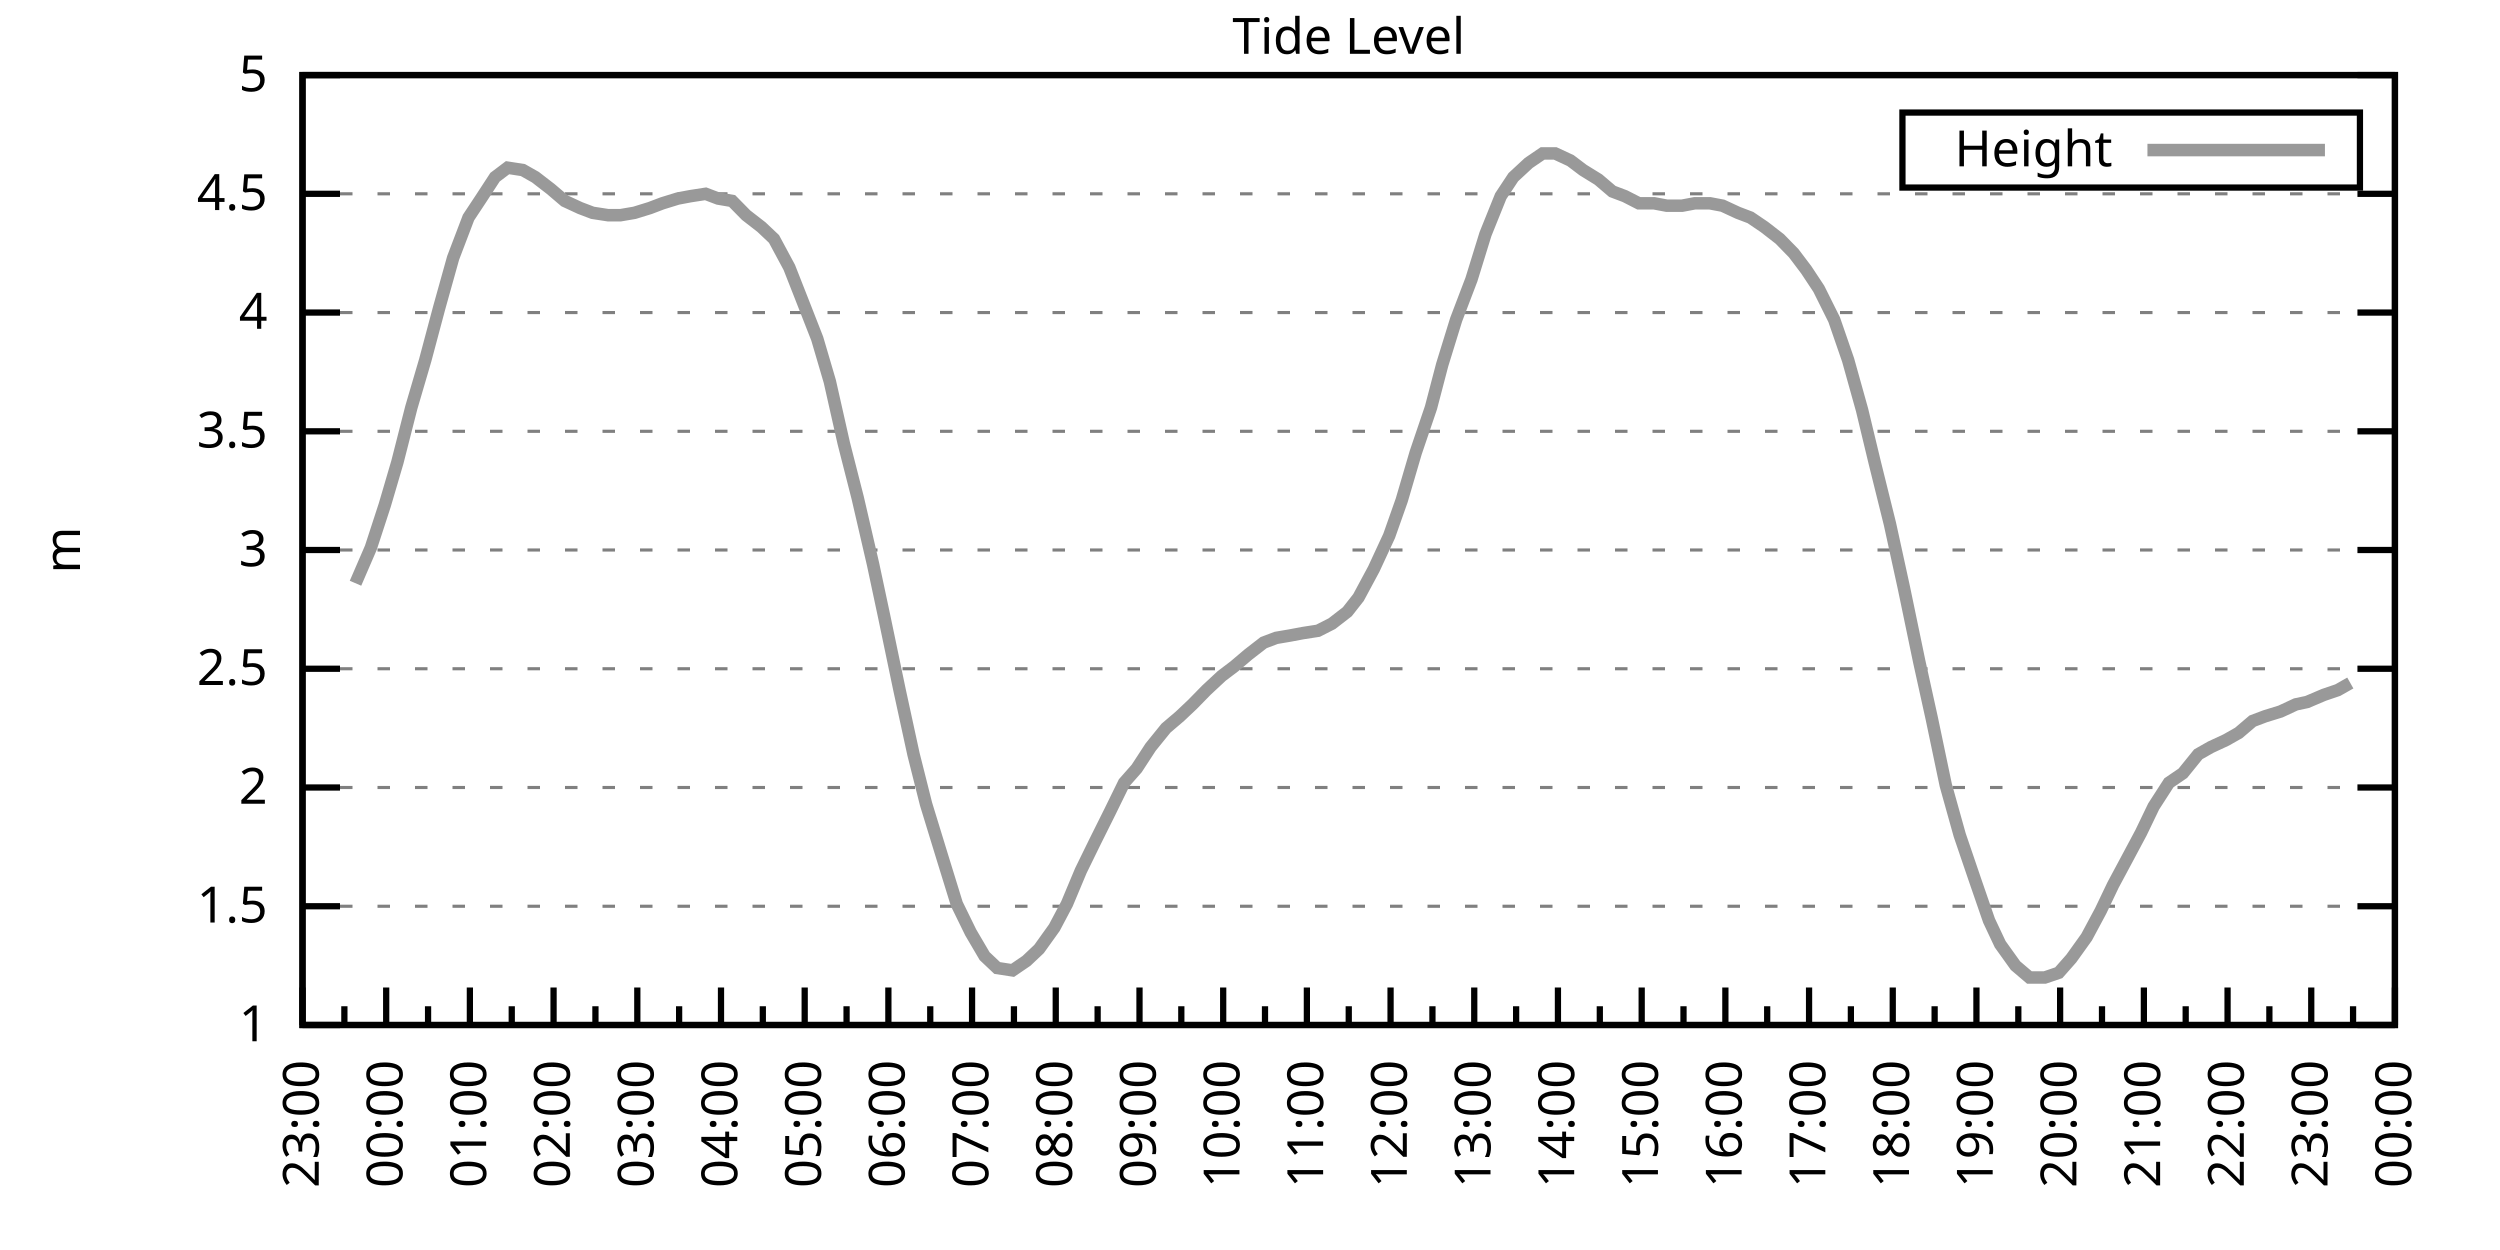
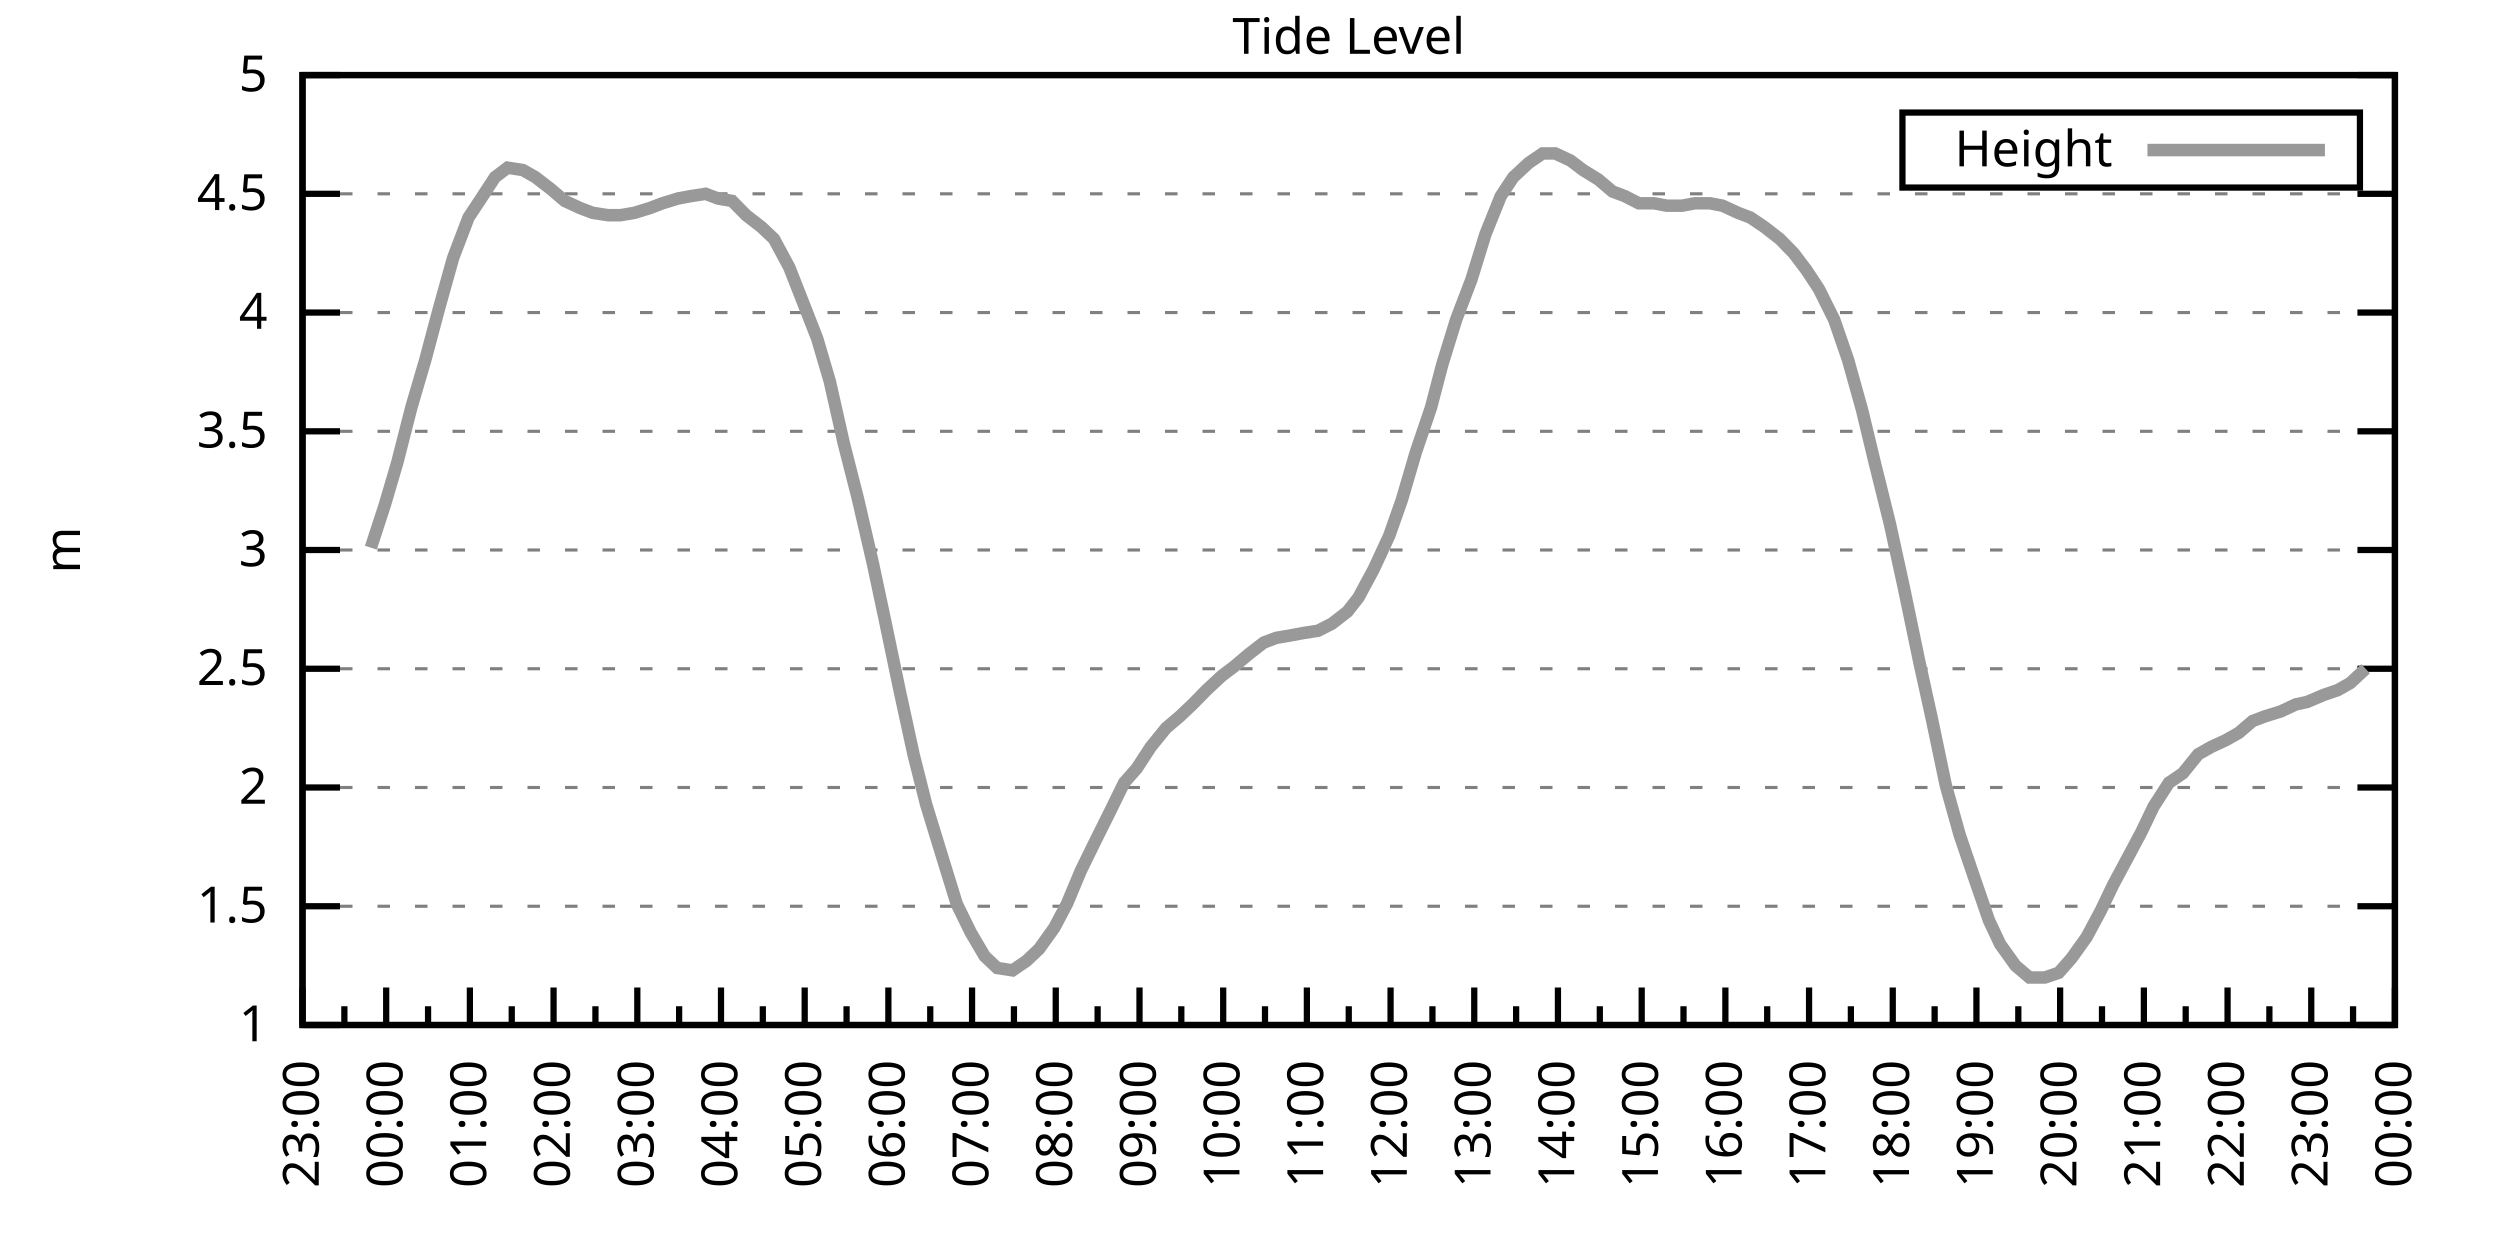
<svg xmlns="http://www.w3.org/2000/svg" xmlns:xlink="http://www.w3.org/1999/xlink" width="400" height="200" viewBox="0 0 400 200">
  <g id="gnuplot_canvas">
    <rect x="0" y="0" width="400" height="200" fill="none" />
    <defs>
      <circle id="gpDot" r="0.5" stroke-width="0.5" stroke="currentColor" />
      <path id="gpPt0" stroke-width="0.333" stroke="currentColor" d="M-1,0 h2 M0,-1 v2" />
      <path id="gpPt1" stroke-width="0.333" stroke="currentColor" d="M-1,-1 L1,1 M1,-1 L-1,1" />
      <path id="gpPt2" stroke-width="0.333" stroke="currentColor" d="M-1,0 L1,0 M0,-1 L0,1 M-1,-1 L1,1 M-1,1 L1,-1" />
      <rect id="gpPt3" stroke-width="0.333" stroke="currentColor" x="-1" y="-1" width="2" height="2" />
      <rect id="gpPt4" stroke-width="0.333" stroke="currentColor" fill="currentColor" x="-1" y="-1" width="2" height="2" />
      <circle id="gpPt5" stroke-width="0.333" stroke="currentColor" cx="0" cy="0" r="1" />
      <use xlink:href="#gpPt5" id="gpPt6" fill="currentColor" stroke="none" />
      <path id="gpPt7" stroke-width="0.333" stroke="currentColor" d="M0,-1.33 L-1.33,0.67 L1.33,0.67 z" />
      <use xlink:href="#gpPt7" id="gpPt8" fill="currentColor" stroke="none" />
      <use xlink:href="#gpPt7" id="gpPt9" stroke="currentColor" transform="rotate(180)" />
      <use xlink:href="#gpPt9" id="gpPt10" fill="currentColor" stroke="none" />
      <use xlink:href="#gpPt3" id="gpPt11" stroke="currentColor" transform="rotate(45)" />
      <use xlink:href="#gpPt11" id="gpPt12" fill="currentColor" stroke="none" />
      <path id="gpPt13" stroke-width="0.333" stroke="currentColor" d="M0,1.330 L1.265,0.411 L0.782,-1.067 L-0.782,-1.076 L-1.265,0.411 z" />
      <use xlink:href="#gpPt13" id="gpPt14" fill="currentColor" stroke="none" />
      <filter id="textbox" filterUnits="objectBoundingBox" x="0" y="0" height="1" width="1">
        <feFlood flood-color="white" flood-opacity="1" result="bgnd" />
        <feComposite in="SourceGraphic" in2="bgnd" operator="atop" />
      </filter>
      <filter id="greybox" filterUnits="objectBoundingBox" x="0" y="0" height="1" width="1">
        <feFlood flood-color="lightgrey" flood-opacity="1" result="grey" />
        <feComposite in="SourceGraphic" in2="grey" operator="atop" />
      </filter>
    </defs>
    <g fill="none" color="white" stroke="currentColor" stroke-width="1.00" stroke-linecap="butt" stroke-linejoin="miter">
</g>
    <g fill="none" color="black" stroke="currentColor" stroke-width="1.00" stroke-linecap="butt" stroke-linejoin="miter">
      <g stroke="none" shape-rendering="crispEdges">
        <polygon fill="rgb(255, 255, 255)" points="48.40,164.00 383.18,164.00 383.18,12.02 48.40,12.02 " />
      </g>
    </g>
    <g fill="none" color="black" stroke="currentColor" stroke-width="1.00" stroke-linecap="butt" stroke-linejoin="miter">
</g>
    <g fill="none" color="black" stroke="black" stroke-width="0.50" stroke-linecap="butt" stroke-linejoin="miter">
</g>
    <g fill="none" color="gray" stroke="currentColor" stroke-width="0.50" stroke-linecap="butt" stroke-linejoin="miter">
      <path stroke="gray" stroke-dasharray="2,4" class="gridline" d="M48.40,164.00 L383.19,164.00  " />
    </g>
    <g fill="none" color="gray" stroke="gray" stroke-width="1.00" stroke-linecap="butt" stroke-linejoin="miter">
</g>
    <g fill="none" color="black" stroke="currentColor" stroke-width="1.00" stroke-linecap="butt" stroke-linejoin="miter">
      <path stroke="black" d="M48.40,164.00 L54.40,164.00 M383.19,164.00 L377.19,164.00  " />
      <g transform="translate(42.80,166.60)" stroke="none" fill="black" font-family="Sans" font-size="8.00" text-anchor="end">
        <text>
          <tspan font-family="Sans"> 1</tspan>
        </text>
      </g>
    </g>
    <g fill="none" color="black" stroke="currentColor" stroke-width="1.00" stroke-linecap="butt" stroke-linejoin="miter">
</g>
    <g fill="none" color="black" stroke="black" stroke-width="0.50" stroke-linecap="butt" stroke-linejoin="miter">
</g>
    <g fill="none" color="gray" stroke="currentColor" stroke-width="0.50" stroke-linecap="butt" stroke-linejoin="miter">
      <path stroke="gray" stroke-dasharray="2,4" class="gridline" d="M48.40,145.00 L383.19,145.00  " />
    </g>
    <g fill="none" color="gray" stroke="gray" stroke-width="1.00" stroke-linecap="butt" stroke-linejoin="miter">
</g>
    <g fill="none" color="black" stroke="currentColor" stroke-width="1.00" stroke-linecap="butt" stroke-linejoin="miter">
      <path stroke="black" d="M48.40,145.00 L54.40,145.00 M383.19,145.00 L377.19,145.00  " />
      <g transform="translate(42.80,147.60)" stroke="none" fill="black" font-family="Sans" font-size="8.00" text-anchor="end">
        <text>
          <tspan font-family="Sans"> 1.5</tspan>
        </text>
      </g>
    </g>
    <g fill="none" color="black" stroke="currentColor" stroke-width="1.00" stroke-linecap="butt" stroke-linejoin="miter">
</g>
    <g fill="none" color="black" stroke="black" stroke-width="0.50" stroke-linecap="butt" stroke-linejoin="miter">
</g>
    <g fill="none" color="gray" stroke="currentColor" stroke-width="0.50" stroke-linecap="butt" stroke-linejoin="miter">
      <path stroke="gray" stroke-dasharray="2,4" class="gridline" d="M48.40,126.00 L383.19,126.00  " />
    </g>
    <g fill="none" color="gray" stroke="gray" stroke-width="1.00" stroke-linecap="butt" stroke-linejoin="miter">
</g>
    <g fill="none" color="black" stroke="currentColor" stroke-width="1.00" stroke-linecap="butt" stroke-linejoin="miter">
      <path stroke="black" d="M48.40,126.00 L54.40,126.00 M383.19,126.00 L377.19,126.00  " />
      <g transform="translate(42.80,128.60)" stroke="none" fill="black" font-family="Sans" font-size="8.00" text-anchor="end">
        <text>
          <tspan font-family="Sans"> 2</tspan>
        </text>
      </g>
    </g>
    <g fill="none" color="black" stroke="currentColor" stroke-width="1.00" stroke-linecap="butt" stroke-linejoin="miter">
</g>
    <g fill="none" color="black" stroke="black" stroke-width="0.50" stroke-linecap="butt" stroke-linejoin="miter">
</g>
    <g fill="none" color="gray" stroke="currentColor" stroke-width="0.50" stroke-linecap="butt" stroke-linejoin="miter">
      <path stroke="gray" stroke-dasharray="2,4" class="gridline" d="M48.40,107.00 L383.19,107.00  " />
    </g>
    <g fill="none" color="gray" stroke="gray" stroke-width="1.00" stroke-linecap="butt" stroke-linejoin="miter">
</g>
    <g fill="none" color="black" stroke="currentColor" stroke-width="1.00" stroke-linecap="butt" stroke-linejoin="miter">
      <path stroke="black" d="M48.40,107.00 L54.40,107.00 M383.19,107.00 L377.19,107.00  " />
      <g transform="translate(42.80,109.60)" stroke="none" fill="black" font-family="Sans" font-size="8.00" text-anchor="end">
        <text>
          <tspan font-family="Sans"> 2.5</tspan>
        </text>
      </g>
    </g>
    <g fill="none" color="black" stroke="currentColor" stroke-width="1.00" stroke-linecap="butt" stroke-linejoin="miter">
</g>
    <g fill="none" color="black" stroke="black" stroke-width="0.50" stroke-linecap="butt" stroke-linejoin="miter">
</g>
    <g fill="none" color="gray" stroke="currentColor" stroke-width="0.50" stroke-linecap="butt" stroke-linejoin="miter">
      <path stroke="gray" stroke-dasharray="2,4" class="gridline" d="M48.40,88.00 L383.19,88.00  " />
    </g>
    <g fill="none" color="gray" stroke="gray" stroke-width="1.00" stroke-linecap="butt" stroke-linejoin="miter">
</g>
    <g fill="none" color="black" stroke="currentColor" stroke-width="1.00" stroke-linecap="butt" stroke-linejoin="miter">
      <path stroke="black" d="M48.40,88.00 L54.40,88.00 M383.19,88.00 L377.19,88.00  " />
      <g transform="translate(42.80,90.60)" stroke="none" fill="black" font-family="Sans" font-size="8.00" text-anchor="end">
        <text>
          <tspan font-family="Sans"> 3</tspan>
        </text>
      </g>
    </g>
    <g fill="none" color="black" stroke="currentColor" stroke-width="1.00" stroke-linecap="butt" stroke-linejoin="miter">
</g>
    <g fill="none" color="black" stroke="black" stroke-width="0.50" stroke-linecap="butt" stroke-linejoin="miter">
</g>
    <g fill="none" color="gray" stroke="currentColor" stroke-width="0.50" stroke-linecap="butt" stroke-linejoin="miter">
      <path stroke="gray" stroke-dasharray="2,4" class="gridline" d="M48.40,69.01 L383.19,69.01  " />
    </g>
    <g fill="none" color="gray" stroke="gray" stroke-width="1.00" stroke-linecap="butt" stroke-linejoin="miter">
</g>
    <g fill="none" color="black" stroke="currentColor" stroke-width="1.00" stroke-linecap="butt" stroke-linejoin="miter">
      <path stroke="black" d="M48.40,69.01 L54.40,69.01 M383.19,69.01 L377.19,69.01  " />
      <g transform="translate(42.80,71.61)" stroke="none" fill="black" font-family="Sans" font-size="8.00" text-anchor="end">
        <text>
          <tspan font-family="Sans"> 3.5</tspan>
        </text>
      </g>
    </g>
    <g fill="none" color="black" stroke="currentColor" stroke-width="1.00" stroke-linecap="butt" stroke-linejoin="miter">
</g>
    <g fill="none" color="black" stroke="black" stroke-width="0.50" stroke-linecap="butt" stroke-linejoin="miter">
</g>
    <g fill="none" color="gray" stroke="currentColor" stroke-width="0.50" stroke-linecap="butt" stroke-linejoin="miter">
      <path stroke="gray" stroke-dasharray="2,4" class="gridline" d="M48.40,50.01 L383.19,50.01  " />
    </g>
    <g fill="none" color="gray" stroke="gray" stroke-width="1.00" stroke-linecap="butt" stroke-linejoin="miter">
</g>
    <g fill="none" color="black" stroke="currentColor" stroke-width="1.00" stroke-linecap="butt" stroke-linejoin="miter">
      <path stroke="black" d="M48.40,50.01 L54.40,50.01 M383.19,50.01 L377.19,50.01  " />
      <g transform="translate(42.80,52.61)" stroke="none" fill="black" font-family="Sans" font-size="8.00" text-anchor="end">
        <text>
          <tspan font-family="Sans"> 4</tspan>
        </text>
      </g>
    </g>
    <g fill="none" color="black" stroke="currentColor" stroke-width="1.00" stroke-linecap="butt" stroke-linejoin="miter">
</g>
    <g fill="none" color="black" stroke="black" stroke-width="0.50" stroke-linecap="butt" stroke-linejoin="miter">
</g>
    <g fill="none" color="gray" stroke="currentColor" stroke-width="0.50" stroke-linecap="butt" stroke-linejoin="miter">
      <path stroke="gray" stroke-dasharray="2,4" class="gridline" d="M48.40,31.01 L383.19,31.01  " />
    </g>
    <g fill="none" color="gray" stroke="gray" stroke-width="1.00" stroke-linecap="butt" stroke-linejoin="miter">
</g>
    <g fill="none" color="black" stroke="currentColor" stroke-width="1.00" stroke-linecap="butt" stroke-linejoin="miter">
      <path stroke="black" d="M48.40,31.01 L54.40,31.01 M383.19,31.01 L377.19,31.01  " />
      <g transform="translate(42.80,33.61)" stroke="none" fill="black" font-family="Sans" font-size="8.00" text-anchor="end">
        <text>
          <tspan font-family="Sans"> 4.5</tspan>
        </text>
      </g>
    </g>
    <g fill="none" color="black" stroke="currentColor" stroke-width="1.00" stroke-linecap="butt" stroke-linejoin="miter">
</g>
    <g fill="none" color="black" stroke="black" stroke-width="0.50" stroke-linecap="butt" stroke-linejoin="miter">
</g>
    <g fill="none" color="gray" stroke="currentColor" stroke-width="0.50" stroke-linecap="butt" stroke-linejoin="miter">
      <path stroke="gray" stroke-dasharray="2,4" class="gridline" d="M48.40,12.01 L383.19,12.01  " />
    </g>
    <g fill="none" color="gray" stroke="gray" stroke-width="1.00" stroke-linecap="butt" stroke-linejoin="miter">
</g>
    <g fill="none" color="black" stroke="currentColor" stroke-width="1.00" stroke-linecap="butt" stroke-linejoin="miter">
      <path stroke="black" d="M48.40,12.01 L54.40,12.01 M383.19,12.01 L377.19,12.01  " />
      <g transform="translate(42.80,14.61)" stroke="none" fill="black" font-family="Sans" font-size="8.00" text-anchor="end">
        <text>
          <tspan font-family="Sans"> 5</tspan>
        </text>
      </g>
    </g>
    <g fill="none" color="black" stroke="currentColor" stroke-width="1.00" stroke-linecap="butt" stroke-linejoin="miter">
      <path stroke="black" d="M48.40,164.00 L48.40,158.00  " />
      <g transform="translate(51.00,169.60) rotate(270)" stroke="none" fill="black" font-family="Sans" font-size="8.00" text-anchor="end">
        <text>
          <tspan font-family="Sans">23:00</tspan>
        </text>
      </g>
    </g>
    <g fill="none" color="black" stroke="currentColor" stroke-width="1.00" stroke-linecap="butt" stroke-linejoin="miter">
      <path stroke="black" d="M55.10,164.00 L55.10,161.00 M61.79,164.00 L61.79,158.00  " />
      <g transform="translate(64.39,169.60) rotate(270)" stroke="none" fill="black" font-family="Sans" font-size="8.00" text-anchor="end">
        <text>
          <tspan font-family="Sans">00:00</tspan>
        </text>
      </g>
    </g>
    <g fill="none" color="black" stroke="currentColor" stroke-width="1.00" stroke-linecap="butt" stroke-linejoin="miter">
      <path stroke="black" d="M68.49,164.00 L68.49,161.00 M75.18,164.00 L75.18,158.00  " />
      <g transform="translate(77.78,169.60) rotate(270)" stroke="none" fill="black" font-family="Sans" font-size="8.00" text-anchor="end">
        <text>
          <tspan font-family="Sans">01:00</tspan>
        </text>
      </g>
    </g>
    <g fill="none" color="black" stroke="currentColor" stroke-width="1.00" stroke-linecap="butt" stroke-linejoin="miter">
      <path stroke="black" d="M81.88,164.00 L81.88,161.00 M88.57,164.00 L88.57,158.00  " />
      <g transform="translate(91.17,169.60) rotate(270)" stroke="none" fill="black" font-family="Sans" font-size="8.00" text-anchor="end">
        <text>
          <tspan font-family="Sans">02:00</tspan>
        </text>
      </g>
    </g>
    <g fill="none" color="black" stroke="currentColor" stroke-width="1.00" stroke-linecap="butt" stroke-linejoin="miter">
      <path stroke="black" d="M95.27,164.00 L95.27,161.00 M101.97,164.00 L101.97,158.00  " />
      <g transform="translate(104.57,169.60) rotate(270)" stroke="none" fill="black" font-family="Sans" font-size="8.00" text-anchor="end">
        <text>
          <tspan font-family="Sans">03:00</tspan>
        </text>
      </g>
    </g>
    <g fill="none" color="black" stroke="currentColor" stroke-width="1.00" stroke-linecap="butt" stroke-linejoin="miter">
      <path stroke="black" d="M108.66,164.00 L108.66,161.00 M115.36,164.00 L115.36,158.00  " />
      <g transform="translate(117.96,169.60) rotate(270)" stroke="none" fill="black" font-family="Sans" font-size="8.00" text-anchor="end">
        <text>
          <tspan font-family="Sans">04:00</tspan>
        </text>
      </g>
    </g>
    <g fill="none" color="black" stroke="currentColor" stroke-width="1.00" stroke-linecap="butt" stroke-linejoin="miter">
      <path stroke="black" d="M122.05,164.00 L122.05,161.00 M128.75,164.00 L128.75,158.00  " />
      <g transform="translate(131.35,169.60) rotate(270)" stroke="none" fill="black" font-family="Sans" font-size="8.00" text-anchor="end">
        <text>
          <tspan font-family="Sans">05:00</tspan>
        </text>
      </g>
    </g>
    <g fill="none" color="black" stroke="currentColor" stroke-width="1.00" stroke-linecap="butt" stroke-linejoin="miter">
      <path stroke="black" d="M135.45,164.00 L135.45,161.00 M142.14,164.00 L142.14,158.00  " />
      <g transform="translate(144.74,169.60) rotate(270)" stroke="none" fill="black" font-family="Sans" font-size="8.00" text-anchor="end">
        <text>
          <tspan font-family="Sans">06:00</tspan>
        </text>
      </g>
    </g>
    <g fill="none" color="black" stroke="currentColor" stroke-width="1.00" stroke-linecap="butt" stroke-linejoin="miter">
      <path stroke="black" d="M148.84,164.00 L148.84,161.00 M155.53,164.00 L155.53,158.00  " />
      <g transform="translate(158.13,169.60) rotate(270)" stroke="none" fill="black" font-family="Sans" font-size="8.00" text-anchor="end">
        <text>
          <tspan font-family="Sans">07:00</tspan>
        </text>
      </g>
    </g>
    <g fill="none" color="black" stroke="currentColor" stroke-width="1.00" stroke-linecap="butt" stroke-linejoin="miter">
      <path stroke="black" d="M162.23,164.00 L162.23,161.00 M168.92,164.00 L168.92,158.00  " />
      <g transform="translate(171.52,169.60) rotate(270)" stroke="none" fill="black" font-family="Sans" font-size="8.00" text-anchor="end">
        <text>
          <tspan font-family="Sans">08:00</tspan>
        </text>
      </g>
    </g>
    <g fill="none" color="black" stroke="currentColor" stroke-width="1.00" stroke-linecap="butt" stroke-linejoin="miter">
      <path stroke="black" d="M175.62,164.00 L175.62,161.00 M182.32,164.00 L182.32,158.00  " />
      <g transform="translate(184.92,169.60) rotate(270)" stroke="none" fill="black" font-family="Sans" font-size="8.00" text-anchor="end">
        <text>
          <tspan font-family="Sans">09:00</tspan>
        </text>
      </g>
    </g>
    <g fill="none" color="black" stroke="currentColor" stroke-width="1.00" stroke-linecap="butt" stroke-linejoin="miter">
      <path stroke="black" d="M189.01,164.00 L189.01,161.00 M195.71,164.00 L195.71,158.00  " />
      <g transform="translate(198.31,169.60) rotate(270)" stroke="none" fill="black" font-family="Sans" font-size="8.00" text-anchor="end">
        <text>
          <tspan font-family="Sans">10:00</tspan>
        </text>
      </g>
    </g>
    <g fill="none" color="black" stroke="currentColor" stroke-width="1.00" stroke-linecap="butt" stroke-linejoin="miter">
      <path stroke="black" d="M202.40,164.00 L202.40,161.00 M209.10,164.00 L209.10,158.00  " />
      <g transform="translate(211.70,169.60) rotate(270)" stroke="none" fill="black" font-family="Sans" font-size="8.00" text-anchor="end">
        <text>
          <tspan font-family="Sans">11:00</tspan>
        </text>
      </g>
    </g>
    <g fill="none" color="black" stroke="currentColor" stroke-width="1.00" stroke-linecap="butt" stroke-linejoin="miter">
      <path stroke="black" d="M215.80,164.00 L215.80,161.00 M222.49,164.00 L222.49,158.00  " />
      <g transform="translate(225.09,169.60) rotate(270)" stroke="none" fill="black" font-family="Sans" font-size="8.00" text-anchor="end">
        <text>
          <tspan font-family="Sans">12:00</tspan>
        </text>
      </g>
    </g>
    <g fill="none" color="black" stroke="currentColor" stroke-width="1.00" stroke-linecap="butt" stroke-linejoin="miter">
      <path stroke="black" d="M229.19,164.00 L229.19,161.00 M235.88,164.00 L235.88,158.00  " />
      <g transform="translate(238.48,169.60) rotate(270)" stroke="none" fill="black" font-family="Sans" font-size="8.00" text-anchor="end">
        <text>
          <tspan font-family="Sans">13:00</tspan>
        </text>
      </g>
    </g>
    <g fill="none" color="black" stroke="currentColor" stroke-width="1.00" stroke-linecap="butt" stroke-linejoin="miter">
      <path stroke="black" d="M242.58,164.00 L242.58,161.00 M249.27,164.00 L249.27,158.00  " />
      <g transform="translate(251.87,169.60) rotate(270)" stroke="none" fill="black" font-family="Sans" font-size="8.00" text-anchor="end">
        <text>
          <tspan font-family="Sans">14:00</tspan>
        </text>
      </g>
    </g>
    <g fill="none" color="black" stroke="currentColor" stroke-width="1.00" stroke-linecap="butt" stroke-linejoin="miter">
      <path stroke="black" d="M255.97,164.00 L255.97,161.00 M262.67,164.00 L262.67,158.00  " />
      <g transform="translate(265.27,169.60) rotate(270)" stroke="none" fill="black" font-family="Sans" font-size="8.00" text-anchor="end">
        <text>
          <tspan font-family="Sans">15:00</tspan>
        </text>
      </g>
    </g>
    <g fill="none" color="black" stroke="currentColor" stroke-width="1.00" stroke-linecap="butt" stroke-linejoin="miter">
      <path stroke="black" d="M269.36,164.00 L269.36,161.00 M276.06,164.00 L276.06,158.00  " />
      <g transform="translate(278.66,169.60) rotate(270)" stroke="none" fill="black" font-family="Sans" font-size="8.00" text-anchor="end">
        <text>
          <tspan font-family="Sans">16:00</tspan>
        </text>
      </g>
    </g>
    <g fill="none" color="black" stroke="currentColor" stroke-width="1.00" stroke-linecap="butt" stroke-linejoin="miter">
      <path stroke="black" d="M282.75,164.00 L282.75,161.00 M289.45,164.00 L289.45,158.00  " />
      <g transform="translate(292.05,169.60) rotate(270)" stroke="none" fill="black" font-family="Sans" font-size="8.00" text-anchor="end">
        <text>
          <tspan font-family="Sans">17:00</tspan>
        </text>
      </g>
    </g>
    <g fill="none" color="black" stroke="currentColor" stroke-width="1.00" stroke-linecap="butt" stroke-linejoin="miter">
      <path stroke="black" d="M296.14,164.00 L296.14,161.00 M302.84,164.00 L302.84,158.00  " />
      <g transform="translate(305.44,169.60) rotate(270)" stroke="none" fill="black" font-family="Sans" font-size="8.00" text-anchor="end">
        <text>
          <tspan font-family="Sans">18:00</tspan>
        </text>
      </g>
    </g>
    <g fill="none" color="black" stroke="currentColor" stroke-width="1.00" stroke-linecap="butt" stroke-linejoin="miter">
      <path stroke="black" d="M309.54,164.00 L309.54,161.00 M316.23,164.00 L316.23,158.00  " />
      <g transform="translate(318.83,169.60) rotate(270)" stroke="none" fill="black" font-family="Sans" font-size="8.00" text-anchor="end">
        <text>
          <tspan font-family="Sans">19:00</tspan>
        </text>
      </g>
    </g>
    <g fill="none" color="black" stroke="currentColor" stroke-width="1.00" stroke-linecap="butt" stroke-linejoin="miter">
      <path stroke="black" d="M322.93,164.00 L322.93,161.00 M329.62,164.00 L329.62,158.00  " />
      <g transform="translate(332.22,169.60) rotate(270)" stroke="none" fill="black" font-family="Sans" font-size="8.00" text-anchor="end">
        <text>
          <tspan font-family="Sans">20:00</tspan>
        </text>
      </g>
    </g>
    <g fill="none" color="black" stroke="currentColor" stroke-width="1.00" stroke-linecap="butt" stroke-linejoin="miter">
      <path stroke="black" d="M336.32,164.00 L336.32,161.00 M343.02,164.00 L343.02,158.00  " />
      <g transform="translate(345.62,169.60) rotate(270)" stroke="none" fill="black" font-family="Sans" font-size="8.00" text-anchor="end">
        <text>
          <tspan font-family="Sans">21:00</tspan>
        </text>
      </g>
    </g>
    <g fill="none" color="black" stroke="currentColor" stroke-width="1.00" stroke-linecap="butt" stroke-linejoin="miter">
      <path stroke="black" d="M349.71,164.00 L349.71,161.00 M356.41,164.00 L356.41,158.00  " />
      <g transform="translate(359.01,169.60) rotate(270)" stroke="none" fill="black" font-family="Sans" font-size="8.00" text-anchor="end">
        <text>
          <tspan font-family="Sans">22:00</tspan>
        </text>
      </g>
    </g>
    <g fill="none" color="black" stroke="currentColor" stroke-width="1.00" stroke-linecap="butt" stroke-linejoin="miter">
      <path stroke="black" d="M363.10,164.00 L363.10,161.00 M369.80,164.00 L369.80,158.00  " />
      <g transform="translate(372.40,169.60) rotate(270)" stroke="none" fill="black" font-family="Sans" font-size="8.00" text-anchor="end">
        <text>
          <tspan font-family="Sans">23:00</tspan>
        </text>
      </g>
    </g>
    <g fill="none" color="black" stroke="currentColor" stroke-width="1.00" stroke-linecap="butt" stroke-linejoin="miter">
      <path stroke="black" d="M376.49,164.00 L376.49,161.00 M383.19,164.00 L383.19,158.00  " />
      <g transform="translate(385.79,169.60) rotate(270)" stroke="none" fill="black" font-family="Sans" font-size="8.00" text-anchor="end">
        <text>
          <tspan font-family="Sans">00:00</tspan>
        </text>
      </g>
    </g>
    <g fill="none" color="black" stroke="currentColor" stroke-width="1.00" stroke-linecap="butt" stroke-linejoin="miter">
</g>
    <g fill="none" color="black" stroke="currentColor" stroke-width="1.00" stroke-linecap="butt" stroke-linejoin="miter">
      <path stroke="black" d="M48.40,12.01 L48.40,164.00 L383.19,164.00 L383.19,12.01 L48.40,12.01 Z  " />
    </g>
    <g fill="none" color="black" stroke="currentColor" stroke-width="1.00" stroke-linecap="butt" stroke-linejoin="miter">
      <g transform="translate(12.80,88.01) rotate(270)" stroke="none" fill="black" font-family="Sans" font-size="8.00" text-anchor="middle">
        <text>
          <tspan font-family="Sans">m</tspan>
        </text>
      </g>
    </g>
    <g fill="none" color="black" stroke="currentColor" stroke-width="1.00" stroke-linecap="butt" stroke-linejoin="miter">
</g>
    <g fill="none" color="black" stroke="currentColor" stroke-width="1.00" stroke-linecap="butt" stroke-linejoin="miter">
      <path stroke="black" d="M304.39,30.01 L304.39,18.01 L377.59,18.01 L377.59,30.01 L304.39,30.01 Z  " />
    </g>
    <g id="Tide_level_plot_1">
      <g fill="none" color="white" stroke="black" stroke-width="2.00" stroke-linecap="butt" stroke-linejoin="miter">
</g>
      <g fill="none" color="black" stroke="currentColor" stroke-width="2.00" stroke-linecap="butt" stroke-linejoin="miter">
        <g transform="translate(337.99,26.61)" stroke="none" fill="black" font-family="Sans" font-size="8.00" text-anchor="end">
          <text>
            <tspan font-family="Sans">Height</tspan>
          </text>
        </g>
      </g>
      <g fill="none" color="black" stroke="currentColor" stroke-width="2.00" stroke-linecap="butt" stroke-linejoin="miter">
-         <path stroke="rgb(153, 153, 153)" d="M343.59,24.01 L371.99,24.01 M56.88,93.32 L59.34,87.63 L61.57,80.79 L63.58,73.95 L65.81,65.21 L68.04,57.61   L70.27,49.25 L72.50,41.27 L74.96,34.81 L76.97,31.77 L79.20,28.35 L81.21,26.83 L83.66,27.21 L85.67,28.35   L88.13,30.25 L90.36,32.15 L92.82,33.29 L94.82,34.05 L97.28,34.43 L99.29,34.43 L101.52,34.05 L103.98,33.29   L105.98,32.53 L108.44,31.77 L110.45,31.39 L112.90,31.01 L114.91,31.77 L117.14,32.15 L119.38,34.43 L121.83,36.33   L123.84,38.23 L126.29,42.79 L128.53,48.49 L130.76,54.19 L132.77,61.03 L135.00,70.91 L137.23,79.65 L139.69,90.28   L141.47,98.64 L143.93,110.42 L146.16,120.68 L148.17,128.66 L150.85,137.40 L153.08,144.62 L155.31,149.18 L157.54,152.98   L159.55,154.88 L162.01,155.26 L164.24,153.74 L166.25,151.84 L168.70,148.42 L170.71,144.62 L172.94,139.30 L175.17,134.74   L177.63,129.80 L179.86,125.24 L181.87,122.96 L184.10,119.54 L186.56,116.50 L188.79,114.60 L190.80,112.70 L193.03,110.42   L195.48,108.14 L197.49,106.62 L199.73,104.72 L202.18,102.82 L204.19,102.06 L206.42,101.68 L208.43,101.30 L210.88,100.92   L213.12,99.78 L215.57,97.88 L217.36,95.60 L219.81,91.04 L222.27,85.73 L224.28,80.03 L226.51,72.43 L228.96,65.21   L230.75,58.37 L232.98,51.15 L235.44,44.69 L237.67,37.47 L240.12,31.39 L242.13,28.35 L244.59,26.07 L246.82,24.55   L248.83,24.55 L251.28,25.69 L253.29,27.21 L255.75,28.73 L257.98,30.63 L259.99,31.39 L262.22,32.53 L264.67,32.53   L266.68,32.91 L269.14,32.91 L271.15,32.53 L273.60,32.53 L275.61,32.91 L278.07,34.05 L280.07,34.81 L282.31,36.33   L284.76,38.23 L286.99,40.51 L289.00,43.17 L291.01,46.21 L293.47,51.15 L295.70,57.61 L297.93,65.59 L299.94,73.95   L302.39,83.83 L304.63,94.08 L307.08,105.86 L309.09,114.98 L311.32,125.62 L313.55,133.60 L316.01,140.82 L318.24,147.28   L320.03,151.08 L322.48,154.50 L324.71,156.40 L327.17,156.40 L329.40,155.64 L331.41,153.36 L333.86,149.94 L336.10,145.76   L338.10,141.58 L340.34,137.40 L342.57,133.22 L344.58,129.04 L347.03,125.24 L349.26,123.72 L351.72,120.68 L353.73,119.54   L356.18,118.40 L358.19,117.26 L360.42,115.36 L362.43,114.60 L364.89,113.84 L367.34,112.70 L369.13,112.32 L371.81,111.18   L374.04,110.42 L376.05,109.28  " />
+         <path stroke="rgb(153, 153, 153)" d="M343.59,24.01 L371.99,24.01 M59.34,87.63 L61.57,80.79 L63.58,73.95 L65.81,65.21 L68.04,57.61 L70.27,49.25   L72.50,41.27 L74.96,34.81 L76.97,31.77 L79.20,28.35 L81.21,26.83 L83.66,27.21 L85.67,28.35 L88.13,30.25   L90.36,32.15 L92.82,33.29 L94.82,34.05 L97.28,34.43 L99.29,34.43 L101.52,34.05 L103.98,33.29 L105.98,32.53   L108.44,31.77 L110.45,31.39 L112.90,31.01 L114.91,31.77 L117.14,32.15 L119.38,34.43 L121.83,36.33 L123.84,38.23   L126.29,42.79 L128.53,48.49 L130.76,54.19 L132.77,61.03 L135.00,70.91 L137.23,79.65 L139.69,90.28 L141.47,98.64   L143.93,110.42 L146.16,120.68 L148.17,128.66 L150.85,137.40 L153.08,144.62 L155.31,149.18 L157.54,152.98 L159.55,154.88   L162.01,155.26 L164.24,153.74 L166.25,151.84 L168.70,148.42 L170.71,144.62 L172.94,139.30 L175.17,134.74 L177.63,129.80   L179.86,125.24 L181.87,122.96 L184.10,119.54 L186.56,116.50 L188.79,114.60 L190.80,112.70 L193.03,110.42 L195.48,108.14   L197.49,106.62 L199.73,104.72 L202.18,102.82 L204.19,102.06 L206.42,101.68 L208.43,101.30 L210.88,100.92 L213.12,99.78   L215.57,97.88 L217.36,95.60 L219.81,91.04 L222.27,85.73 L224.28,80.03 L226.51,72.43 L228.96,65.21 L230.75,58.37   L232.98,51.15 L235.44,44.69 L237.67,37.47 L240.12,31.39 L242.13,28.35 L244.59,26.07 L246.82,24.55 L248.83,24.55   L251.28,25.69 L253.29,27.21 L255.75,28.73 L257.98,30.63 L259.99,31.39 L262.22,32.53 L264.67,32.53 L266.68,32.91   L269.14,32.91 L271.15,32.53 L273.60,32.53 L275.61,32.91 L278.07,34.05 L280.07,34.81 L282.31,36.33 L284.76,38.23   L286.99,40.51 L289.00,43.17 L291.01,46.21 L293.47,51.15 L295.70,57.61 L297.93,65.59 L299.94,73.95 L302.39,83.83   L304.63,94.08 L307.08,105.86 L309.09,114.98 L311.32,125.62 L313.55,133.60 L316.01,140.82 L318.24,147.28 L320.03,151.08   L322.48,154.50 L324.71,156.40 L327.17,156.40 L329.40,155.64 L331.41,153.36 L333.86,149.94 L336.10,145.76 L338.10,141.58   L340.34,137.40 L342.57,133.22 L344.58,129.04 L347.03,125.24 L349.26,123.72 L351.72,120.68 L353.73,119.54 L356.18,118.40   L358.19,117.26 L360.42,115.36 L362.43,114.60 L364.89,113.84 L367.34,112.70 L369.13,112.32 L371.81,111.18 L374.04,110.42   L376.05,109.28 L378.50,107.00  " />
      </g>
    </g>
    <g fill="none" color="black" stroke="currentColor" stroke-width="2.00" stroke-linecap="butt" stroke-linejoin="miter">
</g>
    <g fill="none" color="black" stroke="black" stroke-width="1.00" stroke-linecap="butt" stroke-linejoin="miter">
</g>
    <g fill="none" color="black" stroke="currentColor" stroke-width="1.00" stroke-linecap="butt" stroke-linejoin="miter">
      <path stroke="black" d="M48.40,12.01 L48.40,164.00 L383.19,164.00 L383.19,12.01 L48.40,12.01 Z  " />
    </g>
    <g fill="none" color="black" stroke="currentColor" stroke-width="1.00" stroke-linecap="butt" stroke-linejoin="miter">
      <g transform="translate(215.79,8.61)" stroke="none" fill="black" font-family="Sans" font-size="8.00" text-anchor="middle">
        <text>
          <tspan font-family="Sans">Tide Level</tspan>
        </text>
      </g>
    </g>
    <g fill="none" color="black" stroke="currentColor" stroke-width="1.00" stroke-linecap="butt" stroke-linejoin="miter">
</g>
  </g>
</svg>
